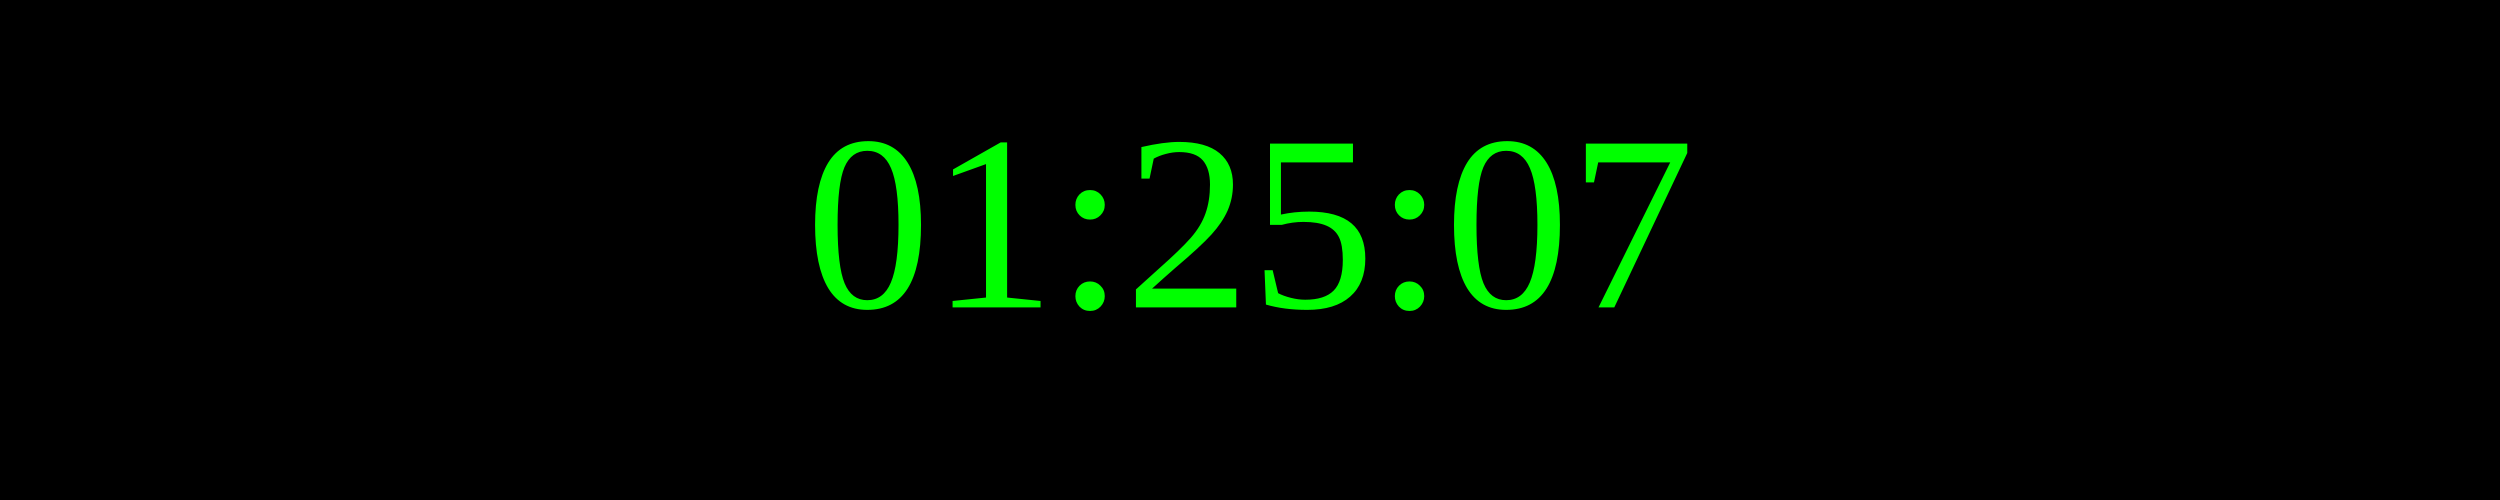
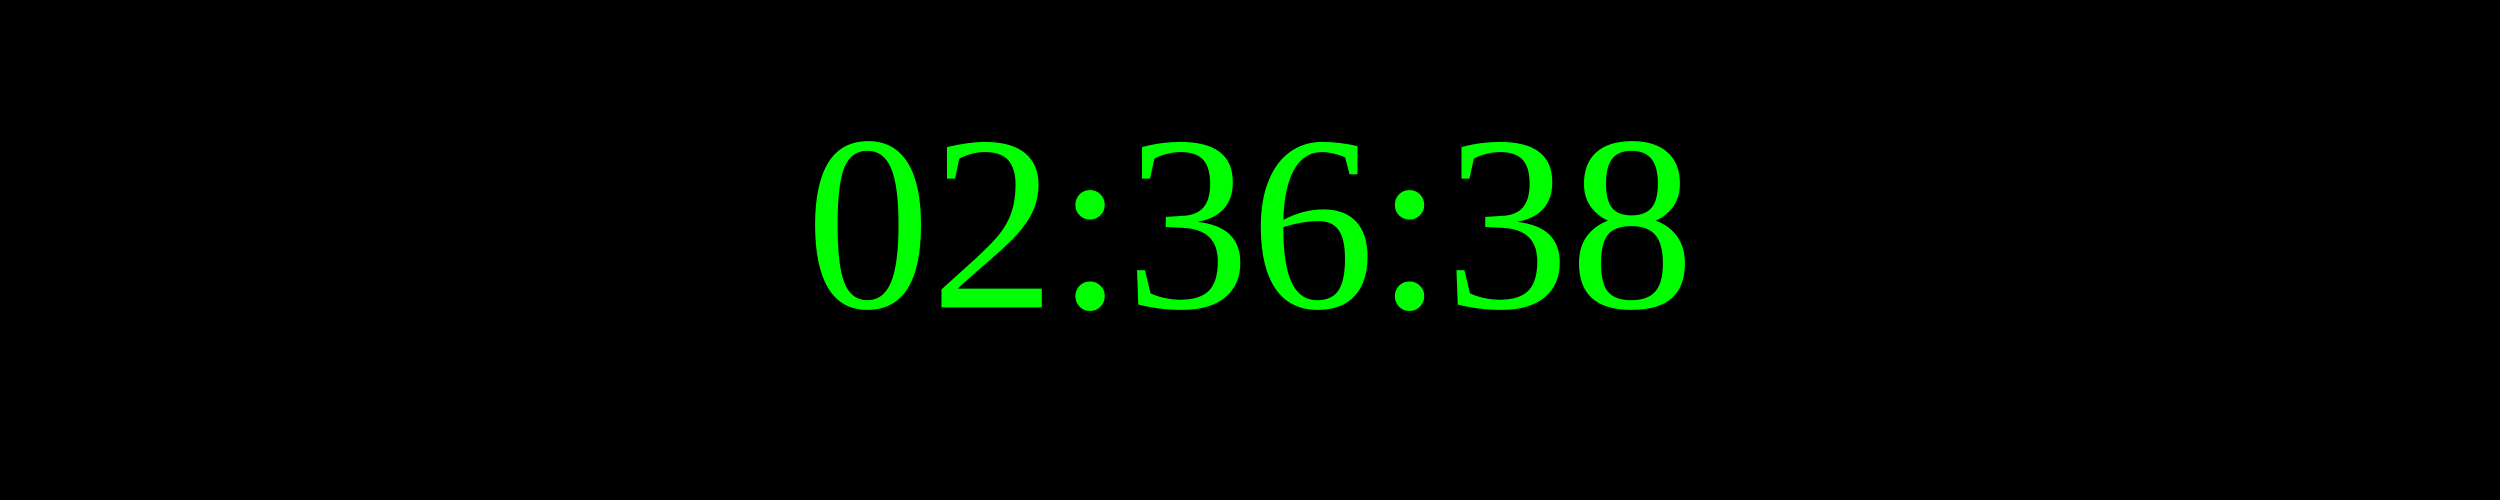
<svg xmlns="http://www.w3.org/2000/svg" width="250" height="50">
  <rect width="100%" height="100%" fill="black" />
  <text x="50%" y="50%" font-size="25" fill="lime" text-anchor="middle" dominant-baseline="middle">
- 01:25:07
+ 02:36:38
</text>
</svg>
